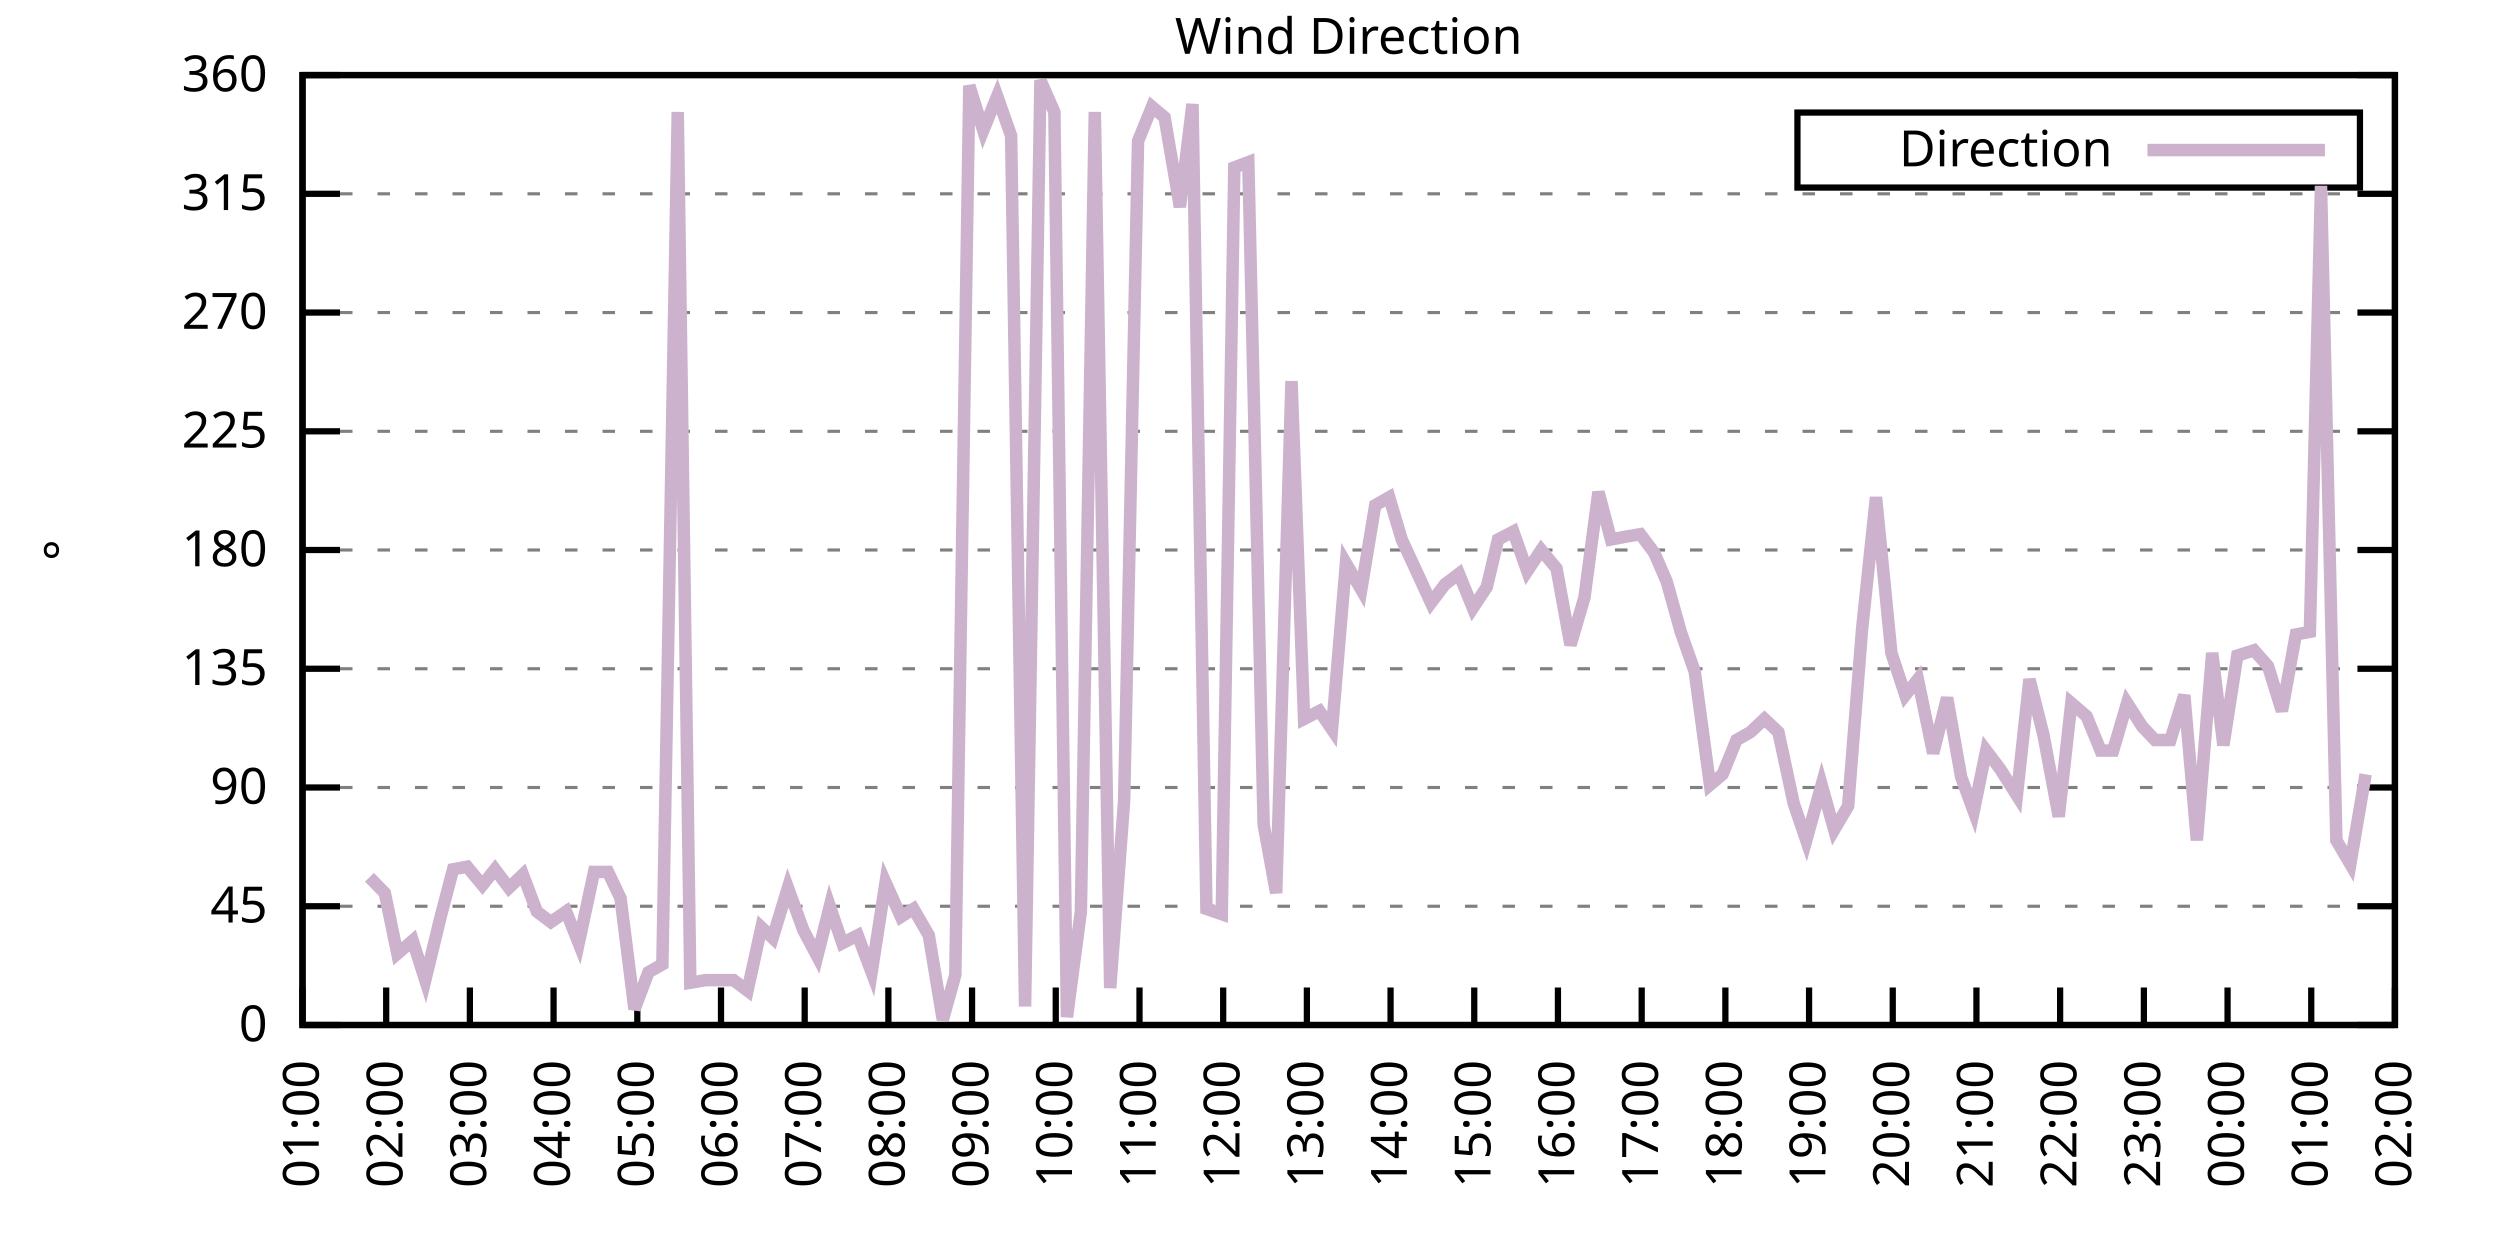
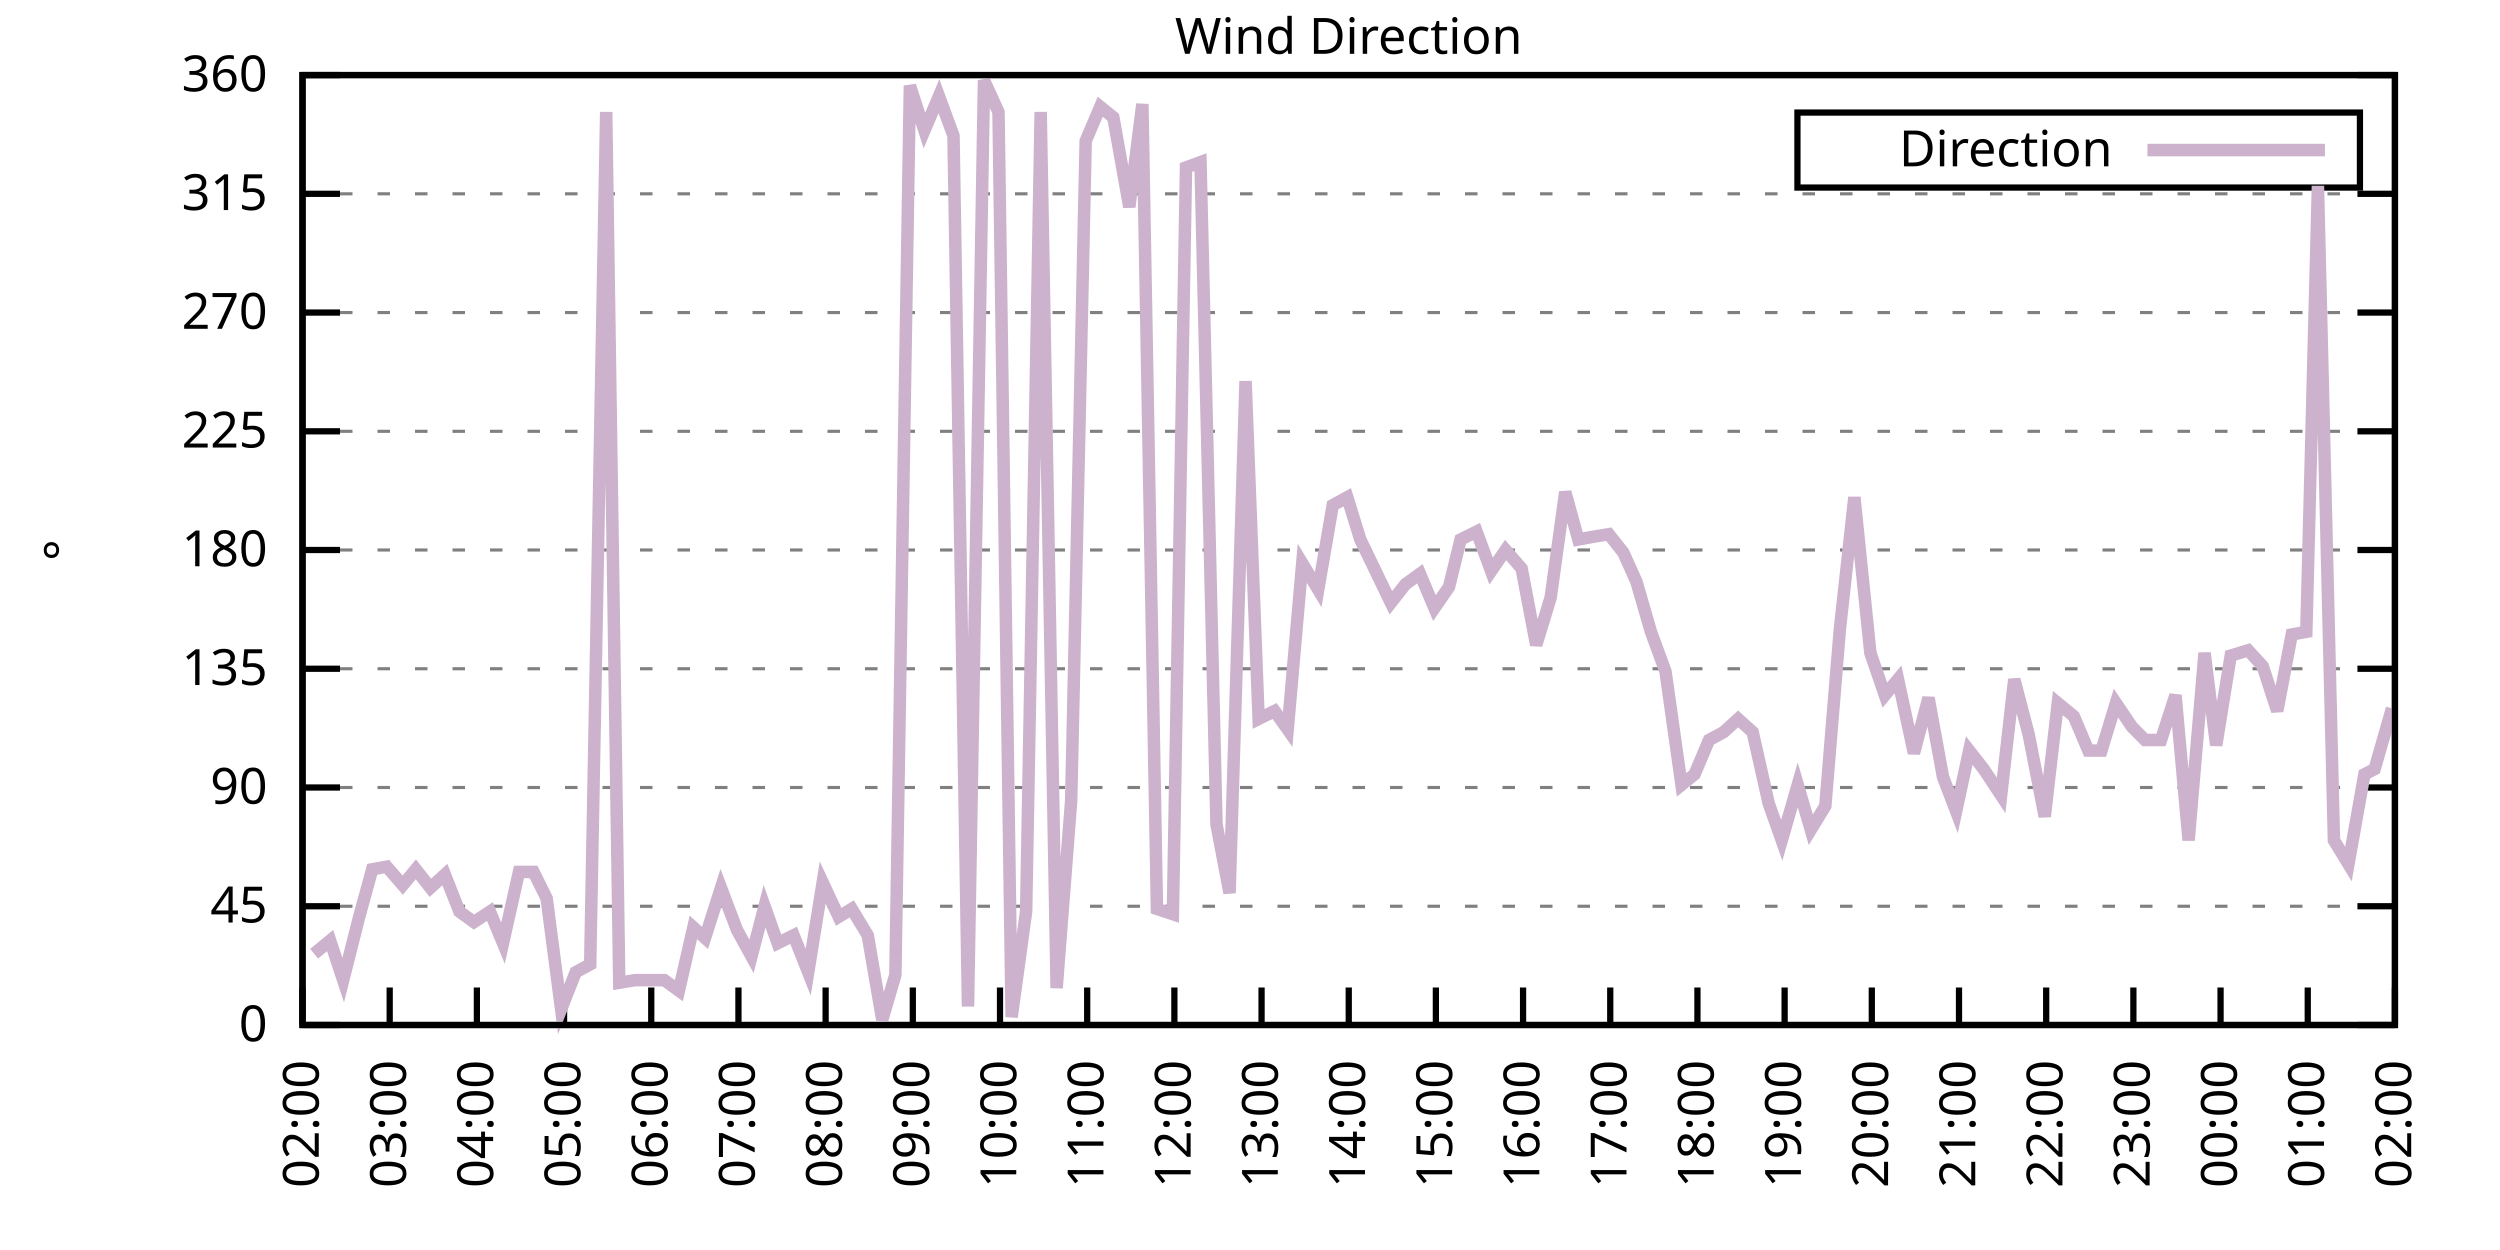
<svg xmlns="http://www.w3.org/2000/svg" xmlns:xlink="http://www.w3.org/1999/xlink" width="400" height="200" viewBox="0 0 400 200">
  <g id="gnuplot_canvas">
    <rect x="0" y="0" width="400" height="200" fill="none" />
    <defs>
      <circle id="gpDot" r="0.5" stroke-width="0.5" stroke="currentColor" />
      <path id="gpPt0" stroke-width="0.333" stroke="currentColor" d="M-1,0 h2 M0,-1 v2" />
      <path id="gpPt1" stroke-width="0.333" stroke="currentColor" d="M-1,-1 L1,1 M1,-1 L-1,1" />
      <path id="gpPt2" stroke-width="0.333" stroke="currentColor" d="M-1,0 L1,0 M0,-1 L0,1 M-1,-1 L1,1 M-1,1 L1,-1" />
      <rect id="gpPt3" stroke-width="0.333" stroke="currentColor" x="-1" y="-1" width="2" height="2" />
      <rect id="gpPt4" stroke-width="0.333" stroke="currentColor" fill="currentColor" x="-1" y="-1" width="2" height="2" />
      <circle id="gpPt5" stroke-width="0.333" stroke="currentColor" cx="0" cy="0" r="1" />
      <use xlink:href="#gpPt5" id="gpPt6" fill="currentColor" stroke="none" />
      <path id="gpPt7" stroke-width="0.333" stroke="currentColor" d="M0,-1.33 L-1.33,0.67 L1.33,0.67 z" />
      <use xlink:href="#gpPt7" id="gpPt8" fill="currentColor" stroke="none" />
      <use xlink:href="#gpPt7" id="gpPt9" stroke="currentColor" transform="rotate(180)" />
      <use xlink:href="#gpPt9" id="gpPt10" fill="currentColor" stroke="none" />
      <use xlink:href="#gpPt3" id="gpPt11" stroke="currentColor" transform="rotate(45)" />
      <use xlink:href="#gpPt11" id="gpPt12" fill="currentColor" stroke="none" />
      <path id="gpPt13" stroke-width="0.333" stroke="currentColor" d="M0,1.330 L1.265,0.411 L0.782,-1.067 L-0.782,-1.076 L-1.265,0.411 z" />
      <use xlink:href="#gpPt13" id="gpPt14" fill="currentColor" stroke="none" />
      <filter id="textbox" filterUnits="objectBoundingBox" x="0" y="0" height="1" width="1">
        <feFlood flood-color="white" flood-opacity="1" result="bgnd" />
        <feComposite in="SourceGraphic" in2="bgnd" operator="atop" />
      </filter>
      <filter id="greybox" filterUnits="objectBoundingBox" x="0" y="0" height="1" width="1">
        <feFlood flood-color="lightgrey" flood-opacity="1" result="grey" />
        <feComposite in="SourceGraphic" in2="grey" operator="atop" />
      </filter>
    </defs>
    <g fill="none" color="white" stroke="currentColor" stroke-width="1.00" stroke-linecap="butt" stroke-linejoin="miter">
</g>
    <g fill="none" color="black" stroke="currentColor" stroke-width="1.00" stroke-linecap="butt" stroke-linejoin="miter">
      <g stroke="none" shape-rendering="crispEdges">
        <polygon fill="rgb(255, 255, 255)" points="48.40,164.00 383.18,164.00 383.18,12.02 48.40,12.02 " />
      </g>
    </g>
    <g fill="none" color="black" stroke="currentColor" stroke-width="1.00" stroke-linecap="butt" stroke-linejoin="miter">
</g>
    <g fill="none" color="black" stroke="black" stroke-width="0.50" stroke-linecap="butt" stroke-linejoin="miter">
</g>
    <g fill="none" color="gray" stroke="currentColor" stroke-width="0.50" stroke-linecap="butt" stroke-linejoin="miter">
      <path stroke="gray" stroke-dasharray="2,4" class="gridline" d="M48.40,164.00 L383.19,164.00  " />
    </g>
    <g fill="none" color="gray" stroke="gray" stroke-width="1.00" stroke-linecap="butt" stroke-linejoin="miter">
</g>
    <g fill="none" color="black" stroke="currentColor" stroke-width="1.00" stroke-linecap="butt" stroke-linejoin="miter">
      <path stroke="black" d="M48.40,164.00 L54.40,164.00 M383.19,164.00 L377.19,164.00  " />
      <g transform="translate(42.80,166.60)" stroke="none" fill="black" font-family="Sans" font-size="8.00" text-anchor="end">
        <text>
          <tspan font-family="Sans"> 0</tspan>
        </text>
      </g>
    </g>
    <g fill="none" color="black" stroke="currentColor" stroke-width="1.00" stroke-linecap="butt" stroke-linejoin="miter">
</g>
    <g fill="none" color="black" stroke="black" stroke-width="0.50" stroke-linecap="butt" stroke-linejoin="miter">
</g>
    <g fill="none" color="gray" stroke="currentColor" stroke-width="0.50" stroke-linecap="butt" stroke-linejoin="miter">
      <path stroke="gray" stroke-dasharray="2,4" class="gridline" d="M48.40,145.00 L383.19,145.00  " />
    </g>
    <g fill="none" color="gray" stroke="gray" stroke-width="1.00" stroke-linecap="butt" stroke-linejoin="miter">
</g>
    <g fill="none" color="black" stroke="currentColor" stroke-width="1.00" stroke-linecap="butt" stroke-linejoin="miter">
      <path stroke="black" d="M48.40,145.00 L54.40,145.00 M383.19,145.00 L377.19,145.00  " />
      <g transform="translate(42.80,147.60)" stroke="none" fill="black" font-family="Sans" font-size="8.00" text-anchor="end">
        <text>
          <tspan font-family="Sans"> 45</tspan>
        </text>
      </g>
    </g>
    <g fill="none" color="black" stroke="currentColor" stroke-width="1.00" stroke-linecap="butt" stroke-linejoin="miter">
</g>
    <g fill="none" color="black" stroke="black" stroke-width="0.50" stroke-linecap="butt" stroke-linejoin="miter">
</g>
    <g fill="none" color="gray" stroke="currentColor" stroke-width="0.50" stroke-linecap="butt" stroke-linejoin="miter">
      <path stroke="gray" stroke-dasharray="2,4" class="gridline" d="M48.40,126.00 L383.19,126.00  " />
    </g>
    <g fill="none" color="gray" stroke="gray" stroke-width="1.00" stroke-linecap="butt" stroke-linejoin="miter">
</g>
    <g fill="none" color="black" stroke="currentColor" stroke-width="1.00" stroke-linecap="butt" stroke-linejoin="miter">
      <path stroke="black" d="M48.40,126.00 L54.40,126.00 M383.19,126.00 L377.19,126.00  " />
      <g transform="translate(42.80,128.60)" stroke="none" fill="black" font-family="Sans" font-size="8.00" text-anchor="end">
        <text>
          <tspan font-family="Sans"> 90</tspan>
        </text>
      </g>
    </g>
    <g fill="none" color="black" stroke="currentColor" stroke-width="1.00" stroke-linecap="butt" stroke-linejoin="miter">
</g>
    <g fill="none" color="black" stroke="black" stroke-width="0.50" stroke-linecap="butt" stroke-linejoin="miter">
</g>
    <g fill="none" color="gray" stroke="currentColor" stroke-width="0.50" stroke-linecap="butt" stroke-linejoin="miter">
      <path stroke="gray" stroke-dasharray="2,4" class="gridline" d="M48.40,107.00 L383.19,107.00  " />
    </g>
    <g fill="none" color="gray" stroke="gray" stroke-width="1.00" stroke-linecap="butt" stroke-linejoin="miter">
</g>
    <g fill="none" color="black" stroke="currentColor" stroke-width="1.00" stroke-linecap="butt" stroke-linejoin="miter">
      <path stroke="black" d="M48.40,107.00 L54.40,107.00 M383.19,107.00 L377.19,107.00  " />
      <g transform="translate(42.80,109.60)" stroke="none" fill="black" font-family="Sans" font-size="8.00" text-anchor="end">
        <text>
          <tspan font-family="Sans"> 135</tspan>
        </text>
      </g>
    </g>
    <g fill="none" color="black" stroke="currentColor" stroke-width="1.00" stroke-linecap="butt" stroke-linejoin="miter">
</g>
    <g fill="none" color="black" stroke="black" stroke-width="0.50" stroke-linecap="butt" stroke-linejoin="miter">
</g>
    <g fill="none" color="gray" stroke="currentColor" stroke-width="0.50" stroke-linecap="butt" stroke-linejoin="miter">
      <path stroke="gray" stroke-dasharray="2,4" class="gridline" d="M48.40,88.00 L383.19,88.00  " />
    </g>
    <g fill="none" color="gray" stroke="gray" stroke-width="1.00" stroke-linecap="butt" stroke-linejoin="miter">
</g>
    <g fill="none" color="black" stroke="currentColor" stroke-width="1.00" stroke-linecap="butt" stroke-linejoin="miter">
      <path stroke="black" d="M48.40,88.00 L54.40,88.00 M383.19,88.00 L377.19,88.00  " />
      <g transform="translate(42.80,90.60)" stroke="none" fill="black" font-family="Sans" font-size="8.00" text-anchor="end">
        <text>
          <tspan font-family="Sans"> 180</tspan>
        </text>
      </g>
    </g>
    <g fill="none" color="black" stroke="currentColor" stroke-width="1.00" stroke-linecap="butt" stroke-linejoin="miter">
</g>
    <g fill="none" color="black" stroke="black" stroke-width="0.50" stroke-linecap="butt" stroke-linejoin="miter">
</g>
    <g fill="none" color="gray" stroke="currentColor" stroke-width="0.50" stroke-linecap="butt" stroke-linejoin="miter">
      <path stroke="gray" stroke-dasharray="2,4" class="gridline" d="M48.40,69.01 L383.19,69.01  " />
    </g>
    <g fill="none" color="gray" stroke="gray" stroke-width="1.00" stroke-linecap="butt" stroke-linejoin="miter">
</g>
    <g fill="none" color="black" stroke="currentColor" stroke-width="1.00" stroke-linecap="butt" stroke-linejoin="miter">
      <path stroke="black" d="M48.40,69.01 L54.40,69.01 M383.19,69.01 L377.19,69.01  " />
      <g transform="translate(42.80,71.61)" stroke="none" fill="black" font-family="Sans" font-size="8.00" text-anchor="end">
        <text>
          <tspan font-family="Sans"> 225</tspan>
        </text>
      </g>
    </g>
    <g fill="none" color="black" stroke="currentColor" stroke-width="1.00" stroke-linecap="butt" stroke-linejoin="miter">
</g>
    <g fill="none" color="black" stroke="black" stroke-width="0.50" stroke-linecap="butt" stroke-linejoin="miter">
</g>
    <g fill="none" color="gray" stroke="currentColor" stroke-width="0.50" stroke-linecap="butt" stroke-linejoin="miter">
      <path stroke="gray" stroke-dasharray="2,4" class="gridline" d="M48.40,50.01 L383.19,50.01  " />
    </g>
    <g fill="none" color="gray" stroke="gray" stroke-width="1.00" stroke-linecap="butt" stroke-linejoin="miter">
</g>
    <g fill="none" color="black" stroke="currentColor" stroke-width="1.00" stroke-linecap="butt" stroke-linejoin="miter">
      <path stroke="black" d="M48.40,50.01 L54.40,50.01 M383.19,50.01 L377.19,50.01  " />
      <g transform="translate(42.80,52.61)" stroke="none" fill="black" font-family="Sans" font-size="8.00" text-anchor="end">
        <text>
          <tspan font-family="Sans"> 270</tspan>
        </text>
      </g>
    </g>
    <g fill="none" color="black" stroke="currentColor" stroke-width="1.00" stroke-linecap="butt" stroke-linejoin="miter">
</g>
    <g fill="none" color="black" stroke="black" stroke-width="0.50" stroke-linecap="butt" stroke-linejoin="miter">
</g>
    <g fill="none" color="gray" stroke="currentColor" stroke-width="0.50" stroke-linecap="butt" stroke-linejoin="miter">
      <path stroke="gray" stroke-dasharray="2,4" class="gridline" d="M48.40,31.01 L383.19,31.01  " />
    </g>
    <g fill="none" color="gray" stroke="gray" stroke-width="1.00" stroke-linecap="butt" stroke-linejoin="miter">
</g>
    <g fill="none" color="black" stroke="currentColor" stroke-width="1.00" stroke-linecap="butt" stroke-linejoin="miter">
      <path stroke="black" d="M48.40,31.01 L54.40,31.01 M383.19,31.01 L377.19,31.01  " />
      <g transform="translate(42.80,33.61)" stroke="none" fill="black" font-family="Sans" font-size="8.00" text-anchor="end">
        <text>
          <tspan font-family="Sans"> 315</tspan>
        </text>
      </g>
    </g>
    <g fill="none" color="black" stroke="currentColor" stroke-width="1.00" stroke-linecap="butt" stroke-linejoin="miter">
</g>
    <g fill="none" color="black" stroke="black" stroke-width="0.50" stroke-linecap="butt" stroke-linejoin="miter">
</g>
    <g fill="none" color="gray" stroke="currentColor" stroke-width="0.50" stroke-linecap="butt" stroke-linejoin="miter">
      <path stroke="gray" stroke-dasharray="2,4" class="gridline" d="M48.40,12.01 L383.19,12.01  " />
    </g>
    <g fill="none" color="gray" stroke="gray" stroke-width="1.00" stroke-linecap="butt" stroke-linejoin="miter">
</g>
    <g fill="none" color="black" stroke="currentColor" stroke-width="1.00" stroke-linecap="butt" stroke-linejoin="miter">
      <path stroke="black" d="M48.40,12.01 L54.40,12.01 M383.19,12.01 L377.19,12.01  " />
      <g transform="translate(42.80,14.61)" stroke="none" fill="black" font-family="Sans" font-size="8.00" text-anchor="end">
        <text>
          <tspan font-family="Sans"> 360</tspan>
        </text>
      </g>
    </g>
    <g fill="none" color="black" stroke="currentColor" stroke-width="1.00" stroke-linecap="butt" stroke-linejoin="miter">
      <path stroke="black" d="M48.40,164.00 L48.40,158.00  " />
      <g transform="translate(51.00,169.60) rotate(270.00)" stroke="none" fill="black" font-family="Sans" font-size="8.00" text-anchor="end">
        <text>
-           <tspan font-family="Sans">01:00</tspan>
-         </text>
-       </g>
-     </g>
-     <g fill="none" color="black" stroke="currentColor" stroke-width="1.00" stroke-linecap="butt" stroke-linejoin="miter">
-       <path stroke="black" d="M61.79,164.00 L61.79,158.00  " />
-       <g transform="translate(64.39,169.60) rotate(270.00)" stroke="none" fill="black" font-family="Sans" font-size="8.00" text-anchor="end">
-         <text>
          <tspan font-family="Sans">02:00</tspan>
        </text>
      </g>
    </g>
    <g fill="none" color="black" stroke="currentColor" stroke-width="1.00" stroke-linecap="butt" stroke-linejoin="miter">
-       <path stroke="black" d="M75.18,164.00 L75.18,158.00  " />
-       <g transform="translate(77.78,169.60) rotate(270.00)" stroke="none" fill="black" font-family="Sans" font-size="8.00" text-anchor="end">
+       <path stroke="black" d="M62.35,164.00 L62.35,158.00  " />
+       <g transform="translate(64.95,169.60) rotate(270.00)" stroke="none" fill="black" font-family="Sans" font-size="8.00" text-anchor="end">
        <text>
          <tspan font-family="Sans">03:00</tspan>
        </text>
      </g>
    </g>
    <g fill="none" color="black" stroke="currentColor" stroke-width="1.00" stroke-linecap="butt" stroke-linejoin="miter">
-       <path stroke="black" d="M88.57,164.00 L88.57,158.00  " />
-       <g transform="translate(91.17,169.60) rotate(270.00)" stroke="none" fill="black" font-family="Sans" font-size="8.00" text-anchor="end">
+       <path stroke="black" d="M76.30,164.00 L76.30,158.00  " />
+       <g transform="translate(78.90,169.60) rotate(270.00)" stroke="none" fill="black" font-family="Sans" font-size="8.00" text-anchor="end">
        <text>
          <tspan font-family="Sans">04:00</tspan>
        </text>
      </g>
    </g>
    <g fill="none" color="black" stroke="currentColor" stroke-width="1.00" stroke-linecap="butt" stroke-linejoin="miter">
-       <path stroke="black" d="M101.97,164.00 L101.97,158.00  " />
-       <g transform="translate(104.57,169.60) rotate(270.00)" stroke="none" fill="black" font-family="Sans" font-size="8.00" text-anchor="end">
+       <path stroke="black" d="M90.25,164.00 L90.25,158.00  " />
+       <g transform="translate(92.85,169.60) rotate(270.00)" stroke="none" fill="black" font-family="Sans" font-size="8.00" text-anchor="end">
        <text>
          <tspan font-family="Sans">05:00</tspan>
        </text>
      </g>
    </g>
    <g fill="none" color="black" stroke="currentColor" stroke-width="1.00" stroke-linecap="butt" stroke-linejoin="miter">
-       <path stroke="black" d="M115.36,164.00 L115.36,158.00  " />
-       <g transform="translate(117.96,169.60) rotate(270.00)" stroke="none" fill="black" font-family="Sans" font-size="8.00" text-anchor="end">
+       <path stroke="black" d="M104.20,164.00 L104.20,158.00  " />
+       <g transform="translate(106.80,169.60) rotate(270.00)" stroke="none" fill="black" font-family="Sans" font-size="8.00" text-anchor="end">
        <text>
          <tspan font-family="Sans">06:00</tspan>
        </text>
      </g>
    </g>
    <g fill="none" color="black" stroke="currentColor" stroke-width="1.00" stroke-linecap="butt" stroke-linejoin="miter">
-       <path stroke="black" d="M128.75,164.00 L128.75,158.00  " />
-       <g transform="translate(131.35,169.60) rotate(270.00)" stroke="none" fill="black" font-family="Sans" font-size="8.00" text-anchor="end">
+       <path stroke="black" d="M118.15,164.00 L118.15,158.00  " />
+       <g transform="translate(120.75,169.60) rotate(270.00)" stroke="none" fill="black" font-family="Sans" font-size="8.00" text-anchor="end">
        <text>
          <tspan font-family="Sans">07:00</tspan>
        </text>
      </g>
    </g>
    <g fill="none" color="black" stroke="currentColor" stroke-width="1.00" stroke-linecap="butt" stroke-linejoin="miter">
-       <path stroke="black" d="M142.14,164.00 L142.14,158.00  " />
-       <g transform="translate(144.74,169.60) rotate(270.00)" stroke="none" fill="black" font-family="Sans" font-size="8.00" text-anchor="end">
+       <path stroke="black" d="M132.10,164.00 L132.10,158.00  " />
+       <g transform="translate(134.70,169.60) rotate(270.00)" stroke="none" fill="black" font-family="Sans" font-size="8.00" text-anchor="end">
        <text>
          <tspan font-family="Sans">08:00</tspan>
        </text>
      </g>
    </g>
    <g fill="none" color="black" stroke="currentColor" stroke-width="1.00" stroke-linecap="butt" stroke-linejoin="miter">
-       <path stroke="black" d="M155.53,164.00 L155.53,158.00  " />
-       <g transform="translate(158.13,169.60) rotate(270.00)" stroke="none" fill="black" font-family="Sans" font-size="8.00" text-anchor="end">
+       <path stroke="black" d="M146.05,164.00 L146.05,158.00  " />
+       <g transform="translate(148.65,169.60) rotate(270.00)" stroke="none" fill="black" font-family="Sans" font-size="8.00" text-anchor="end">
        <text>
          <tspan font-family="Sans">09:00</tspan>
        </text>
      </g>
    </g>
    <g fill="none" color="black" stroke="currentColor" stroke-width="1.00" stroke-linecap="butt" stroke-linejoin="miter">
-       <path stroke="black" d="M168.92,164.00 L168.92,158.00  " />
-       <g transform="translate(171.52,169.60) rotate(270.00)" stroke="none" fill="black" font-family="Sans" font-size="8.00" text-anchor="end">
+       <path stroke="black" d="M160.00,164.00 L160.00,158.00  " />
+       <g transform="translate(162.60,169.60) rotate(270.00)" stroke="none" fill="black" font-family="Sans" font-size="8.00" text-anchor="end">
        <text>
          <tspan font-family="Sans">10:00</tspan>
        </text>
      </g>
    </g>
    <g fill="none" color="black" stroke="currentColor" stroke-width="1.00" stroke-linecap="butt" stroke-linejoin="miter">
-       <path stroke="black" d="M182.32,164.00 L182.32,158.00  " />
-       <g transform="translate(184.92,169.60) rotate(270.00)" stroke="none" fill="black" font-family="Sans" font-size="8.00" text-anchor="end">
+       <path stroke="black" d="M173.95,164.00 L173.95,158.00  " />
+       <g transform="translate(176.55,169.60) rotate(270.00)" stroke="none" fill="black" font-family="Sans" font-size="8.00" text-anchor="end">
        <text>
          <tspan font-family="Sans">11:00</tspan>
        </text>
      </g>
    </g>
    <g fill="none" color="black" stroke="currentColor" stroke-width="1.00" stroke-linecap="butt" stroke-linejoin="miter">
-       <path stroke="black" d="M195.71,164.00 L195.71,158.00  " />
-       <g transform="translate(198.31,169.60) rotate(270.00)" stroke="none" fill="black" font-family="Sans" font-size="8.00" text-anchor="end">
+       <path stroke="black" d="M187.90,164.00 L187.90,158.00  " />
+       <g transform="translate(190.50,169.60) rotate(270.00)" stroke="none" fill="black" font-family="Sans" font-size="8.00" text-anchor="end">
        <text>
          <tspan font-family="Sans">12:00</tspan>
        </text>
      </g>
    </g>
    <g fill="none" color="black" stroke="currentColor" stroke-width="1.00" stroke-linecap="butt" stroke-linejoin="miter">
-       <path stroke="black" d="M209.10,164.00 L209.10,158.00  " />
-       <g transform="translate(211.70,169.60) rotate(270.00)" stroke="none" fill="black" font-family="Sans" font-size="8.00" text-anchor="end">
+       <path stroke="black" d="M201.85,164.00 L201.85,158.00  " />
+       <g transform="translate(204.45,169.60) rotate(270.00)" stroke="none" fill="black" font-family="Sans" font-size="8.00" text-anchor="end">
        <text>
          <tspan font-family="Sans">13:00</tspan>
        </text>
      </g>
    </g>
    <g fill="none" color="black" stroke="currentColor" stroke-width="1.00" stroke-linecap="butt" stroke-linejoin="miter">
-       <path stroke="black" d="M222.49,164.00 L222.49,158.00  " />
-       <g transform="translate(225.09,169.60) rotate(270.00)" stroke="none" fill="black" font-family="Sans" font-size="8.00" text-anchor="end">
+       <path stroke="black" d="M215.80,164.00 L215.80,158.00  " />
+       <g transform="translate(218.40,169.60) rotate(270.00)" stroke="none" fill="black" font-family="Sans" font-size="8.00" text-anchor="end">
        <text>
          <tspan font-family="Sans">14:00</tspan>
        </text>
      </g>
    </g>
    <g fill="none" color="black" stroke="currentColor" stroke-width="1.00" stroke-linecap="butt" stroke-linejoin="miter">
-       <path stroke="black" d="M235.88,164.00 L235.88,158.00  " />
-       <g transform="translate(238.48,169.60) rotate(270.00)" stroke="none" fill="black" font-family="Sans" font-size="8.00" text-anchor="end">
+       <path stroke="black" d="M229.74,164.00 L229.74,158.00  " />
+       <g transform="translate(232.34,169.60) rotate(270.00)" stroke="none" fill="black" font-family="Sans" font-size="8.00" text-anchor="end">
        <text>
          <tspan font-family="Sans">15:00</tspan>
        </text>
      </g>
    </g>
    <g fill="none" color="black" stroke="currentColor" stroke-width="1.00" stroke-linecap="butt" stroke-linejoin="miter">
-       <path stroke="black" d="M249.27,164.00 L249.27,158.00  " />
-       <g transform="translate(251.87,169.60) rotate(270.00)" stroke="none" fill="black" font-family="Sans" font-size="8.00" text-anchor="end">
+       <path stroke="black" d="M243.69,164.00 L243.69,158.00  " />
+       <g transform="translate(246.29,169.60) rotate(270.00)" stroke="none" fill="black" font-family="Sans" font-size="8.00" text-anchor="end">
        <text>
          <tspan font-family="Sans">16:00</tspan>
        </text>
      </g>
    </g>
    <g fill="none" color="black" stroke="currentColor" stroke-width="1.00" stroke-linecap="butt" stroke-linejoin="miter">
-       <path stroke="black" d="M262.67,164.00 L262.67,158.00  " />
-       <g transform="translate(265.27,169.60) rotate(270.00)" stroke="none" fill="black" font-family="Sans" font-size="8.00" text-anchor="end">
+       <path stroke="black" d="M257.64,164.00 L257.64,158.00  " />
+       <g transform="translate(260.24,169.60) rotate(270.00)" stroke="none" fill="black" font-family="Sans" font-size="8.00" text-anchor="end">
        <text>
          <tspan font-family="Sans">17:00</tspan>
        </text>
      </g>
    </g>
    <g fill="none" color="black" stroke="currentColor" stroke-width="1.00" stroke-linecap="butt" stroke-linejoin="miter">
-       <path stroke="black" d="M276.06,164.00 L276.06,158.00  " />
-       <g transform="translate(278.66,169.60) rotate(270.00)" stroke="none" fill="black" font-family="Sans" font-size="8.00" text-anchor="end">
+       <path stroke="black" d="M271.59,164.00 L271.59,158.00  " />
+       <g transform="translate(274.19,169.60) rotate(270.00)" stroke="none" fill="black" font-family="Sans" font-size="8.00" text-anchor="end">
        <text>
          <tspan font-family="Sans">18:00</tspan>
        </text>
      </g>
    </g>
    <g fill="none" color="black" stroke="currentColor" stroke-width="1.00" stroke-linecap="butt" stroke-linejoin="miter">
-       <path stroke="black" d="M289.45,164.00 L289.45,158.00  " />
-       <g transform="translate(292.05,169.60) rotate(270.00)" stroke="none" fill="black" font-family="Sans" font-size="8.00" text-anchor="end">
+       <path stroke="black" d="M285.54,164.00 L285.54,158.00  " />
+       <g transform="translate(288.14,169.60) rotate(270.00)" stroke="none" fill="black" font-family="Sans" font-size="8.00" text-anchor="end">
        <text>
          <tspan font-family="Sans">19:00</tspan>
        </text>
      </g>
    </g>
    <g fill="none" color="black" stroke="currentColor" stroke-width="1.00" stroke-linecap="butt" stroke-linejoin="miter">
-       <path stroke="black" d="M302.84,164.00 L302.84,158.00  " />
-       <g transform="translate(305.44,169.60) rotate(270.00)" stroke="none" fill="black" font-family="Sans" font-size="8.00" text-anchor="end">
+       <path stroke="black" d="M299.49,164.00 L299.49,158.00  " />
+       <g transform="translate(302.09,169.60) rotate(270.00)" stroke="none" fill="black" font-family="Sans" font-size="8.00" text-anchor="end">
        <text>
          <tspan font-family="Sans">20:00</tspan>
        </text>
      </g>
    </g>
    <g fill="none" color="black" stroke="currentColor" stroke-width="1.00" stroke-linecap="butt" stroke-linejoin="miter">
-       <path stroke="black" d="M316.23,164.00 L316.23,158.00  " />
-       <g transform="translate(318.83,169.60) rotate(270.00)" stroke="none" fill="black" font-family="Sans" font-size="8.00" text-anchor="end">
+       <path stroke="black" d="M313.44,164.00 L313.44,158.00  " />
+       <g transform="translate(316.04,169.60) rotate(270.00)" stroke="none" fill="black" font-family="Sans" font-size="8.00" text-anchor="end">
        <text>
          <tspan font-family="Sans">21:00</tspan>
        </text>
      </g>
    </g>
    <g fill="none" color="black" stroke="currentColor" stroke-width="1.00" stroke-linecap="butt" stroke-linejoin="miter">
-       <path stroke="black" d="M329.62,164.00 L329.62,158.00  " />
-       <g transform="translate(332.22,169.60) rotate(270.00)" stroke="none" fill="black" font-family="Sans" font-size="8.00" text-anchor="end">
+       <path stroke="black" d="M327.39,164.00 L327.39,158.00  " />
+       <g transform="translate(329.99,169.60) rotate(270.00)" stroke="none" fill="black" font-family="Sans" font-size="8.00" text-anchor="end">
        <text>
          <tspan font-family="Sans">22:00</tspan>
        </text>
      </g>
    </g>
    <g fill="none" color="black" stroke="currentColor" stroke-width="1.00" stroke-linecap="butt" stroke-linejoin="miter">
-       <path stroke="black" d="M343.02,164.00 L343.02,158.00  " />
-       <g transform="translate(345.62,169.60) rotate(270.00)" stroke="none" fill="black" font-family="Sans" font-size="8.00" text-anchor="end">
+       <path stroke="black" d="M341.34,164.00 L341.34,158.00  " />
+       <g transform="translate(343.94,169.60) rotate(270.00)" stroke="none" fill="black" font-family="Sans" font-size="8.00" text-anchor="end">
        <text>
          <tspan font-family="Sans">23:00</tspan>
        </text>
      </g>
    </g>
    <g fill="none" color="black" stroke="currentColor" stroke-width="1.00" stroke-linecap="butt" stroke-linejoin="miter">
-       <path stroke="black" d="M356.41,164.00 L356.41,158.00  " />
-       <g transform="translate(359.01,169.60) rotate(270.00)" stroke="none" fill="black" font-family="Sans" font-size="8.00" text-anchor="end">
+       <path stroke="black" d="M355.29,164.00 L355.29,158.00  " />
+       <g transform="translate(357.89,169.60) rotate(270.00)" stroke="none" fill="black" font-family="Sans" font-size="8.00" text-anchor="end">
        <text>
          <tspan font-family="Sans">00:00</tspan>
        </text>
      </g>
    </g>
    <g fill="none" color="black" stroke="currentColor" stroke-width="1.00" stroke-linecap="butt" stroke-linejoin="miter">
-       <path stroke="black" d="M369.80,164.00 L369.80,158.00  " />
-       <g transform="translate(372.40,169.60) rotate(270.00)" stroke="none" fill="black" font-family="Sans" font-size="8.00" text-anchor="end">
+       <path stroke="black" d="M369.24,164.00 L369.24,158.00  " />
+       <g transform="translate(371.84,169.60) rotate(270.00)" stroke="none" fill="black" font-family="Sans" font-size="8.00" text-anchor="end">
        <text>
          <tspan font-family="Sans">01:00</tspan>
        </text>
      </g>
    </g>
    <g fill="none" color="black" stroke="currentColor" stroke-width="1.00" stroke-linecap="butt" stroke-linejoin="miter">
      <path stroke="black" d="M383.19,164.00 L383.19,158.00  " />
      <g transform="translate(385.79,169.60) rotate(270.00)" stroke="none" fill="black" font-family="Sans" font-size="8.00" text-anchor="end">
        <text>
          <tspan font-family="Sans">02:00</tspan>
        </text>
      </g>
    </g>
    <g fill="none" color="black" stroke="currentColor" stroke-width="1.00" stroke-linecap="butt" stroke-linejoin="miter">
</g>
    <g fill="none" color="black" stroke="currentColor" stroke-width="1.00" stroke-linecap="butt" stroke-linejoin="miter">
      <path stroke="black" d="M48.40,12.01 L48.40,164.00 L383.19,164.00 L383.19,12.01 L48.40,12.01 Z  " />
    </g>
    <g fill="none" color="black" stroke="currentColor" stroke-width="1.00" stroke-linecap="butt" stroke-linejoin="miter">
</g>
    <g fill="none" color="black" stroke="currentColor" stroke-width="1.00" stroke-linecap="butt" stroke-linejoin="miter">
      <path stroke="black" d="M287.59,30.01 L287.59,18.01 L377.59,18.01 L377.59,30.01 L287.59,30.01 Z  " />
    </g>
    <g id="Wind_direction_plot_1">
      <g fill="none" color="white" stroke="black" stroke-width="2.00" stroke-linecap="butt" stroke-linejoin="miter">
</g>
      <g fill="none" color="black" stroke="currentColor" stroke-width="2.00" stroke-linecap="butt" stroke-linejoin="miter">
        <g transform="translate(337.99,26.61)" stroke="none" fill="black" font-family="Sans" font-size="8.00" text-anchor="end">
          <text>
            <tspan font-family="Sans">Direction</tspan>
          </text>
        </g>
      </g>
      <g fill="none" color="black" stroke="currentColor" stroke-width="2.00" stroke-linecap="butt" stroke-linejoin="miter">
-         <path stroke="rgb(204, 178, 204)" d="M343.59,24.01 L371.99,24.01 M59.11,140.36 L61.57,142.89 L63.58,152.60 L66.03,150.49 L68.04,156.82 L70.50,146.69   L72.50,139.09 L74.74,138.67 L77.19,141.62 L79.20,139.09 L81.43,142.05 L83.66,139.93 L85.90,145.85 L88.13,147.53   L90.58,145.85 L92.59,150.91 L95.05,139.51 L97.28,139.51 L99.29,143.73 L101.52,161.47 L103.75,155.56 L105.98,154.29   L108.44,17.92 L110.45,157.24 L112.90,156.82 L114.91,156.82 L117.37,156.82 L119.60,158.51 L121.83,148.38 L123.62,150.07   L126.07,142.05 L128.53,148.80 L130.76,153.02 L132.77,145.00 L134.78,150.91 L137.23,149.65 L139.46,155.56 L141.69,141.20   L144.15,146.69 L146.16,145.42 L148.61,149.65 L150.85,163.16 L152.85,155.98 L155.09,13.70 L157.32,20.88 L159.55,15.39   L161.78,21.72 L164.01,161.04 L166.47,12.85 L168.70,17.92 L170.71,162.73 L172.94,145.85 L175.17,17.92 L177.63,158.09   L179.86,128.11 L182.09,22.56 L184.32,17.08 L186.33,18.77 L188.79,33.12 L190.80,16.65 L193.03,145.42 L195.48,146.27   L197.49,26.79 L199.73,25.94 L202.18,131.91 L204.19,142.89 L206.64,60.98 L208.65,115.03 L211.11,113.76 L213.12,116.71   L215.35,90.12 L217.80,94.34 L220.04,80.83 L222.27,79.56 L224.28,86.32 L228.96,96.45 L231.20,93.49 L233.43,91.80   L235.66,97.29 L237.89,93.92 L239.68,86.32 L242.13,85.05 L244.36,91.38 L246.60,88.00 L249.05,90.96 L251.28,103.20   L253.51,95.60 L255.75,78.72 L257.76,86.32 L259.99,85.89 L262.44,85.47 L264.67,88.43 L266.68,93.07 L268.92,101.09   L271.15,107.43 L273.60,125.58 L275.61,123.89 L277.84,118.40 L280.07,117.14 L282.31,115.03 L284.54,117.14 L286.99,128.54   L289.00,134.45 L291.46,125.58 L293.47,132.76 L295.70,128.96 L297.93,100.67 L300.16,79.56 L302.62,104.47 L304.85,111.23   L306.86,108.69 L309.31,120.51 L311.54,111.65 L313.78,124.31 L315.79,129.80 L317.79,120.09 L320.03,123.05 L322.70,127.27   L324.71,108.69 L326.95,117.56 L329.40,130.65 L331.41,112.49 L333.86,114.60 L336.10,120.09 L338.10,120.09 L340.34,112.49   L342.79,116.29 L344.80,118.40 L347.26,118.40 L349.49,111.23 L351.50,134.45 L353.95,104.47 L355.74,119.25 L357.97,104.89   L360.65,104.05 L362.88,106.58 L365.11,113.76 L367.34,101.52 L369.58,101.09 L371.36,29.74 L373.82,134.45 L376.05,138.25   L378.50,123.89  " />
+         <path stroke="rgb(204, 178, 204)" d="M343.59,24.01 L371.99,24.01 M50.26,152.60 L52.82,150.49 L54.91,156.82 L57.47,146.69 L59.56,139.09 L61.88,138.67   L64.44,141.62 L66.53,139.09 L68.86,142.05 L71.18,139.93 L73.51,145.85 L75.83,147.53 L78.39,145.85 L80.48,150.91   L83.04,139.51 L85.37,139.51 L87.46,143.73 L89.78,161.47 L92.11,155.56 L94.43,154.29 L96.99,17.92 L99.08,157.24   L101.64,156.82 L103.73,156.82 L106.29,156.82 L108.62,158.51 L110.94,148.38 L112.80,150.07 L115.36,142.05 L117.92,148.80   L120.24,153.02 L122.33,145.00 L124.43,150.91 L126.98,149.65 L129.31,155.56 L131.63,141.20 L134.19,146.69 L136.28,145.42   L138.84,149.65 L141.16,163.16 L143.26,155.98 L145.58,13.70 L147.91,20.88 L150.23,15.39 L152.56,21.72 L154.88,161.04   L157.44,12.85 L159.76,17.92 L161.86,162.73 L164.18,145.85 L166.51,17.92 L169.06,158.09 L171.39,128.11 L173.71,22.56   L176.04,17.08 L178.13,18.77 L180.69,33.12 L182.78,16.65 L185.11,145.42 L187.66,146.27 L189.76,26.79 L192.08,25.94   L194.64,131.91 L196.73,142.89 L199.29,60.98 L201.38,115.03 L203.94,113.76 L206.03,116.71 L208.36,90.12 L210.91,94.34   L213.24,80.83 L215.56,79.56 L217.65,86.32 L222.54,96.45 L224.86,93.49 L227.19,91.80 L229.51,97.29 L231.84,93.92   L233.70,86.32 L236.25,85.05 L238.58,91.38 L240.90,88.00 L243.46,90.96 L245.79,103.20 L248.11,95.60 L250.44,78.72   L252.53,86.32 L254.85,85.89 L257.41,85.47 L259.74,88.43 L261.83,93.07 L264.15,101.09 L266.48,107.43 L269.04,125.58   L271.13,123.89 L273.45,118.40 L275.78,117.14 L278.10,115.03 L280.43,117.14 L282.99,128.54 L285.08,134.45 L287.64,125.58   L289.73,132.76 L292.05,128.96 L294.38,100.67 L296.70,79.56 L299.26,104.47 L301.58,111.23 L303.68,108.69 L306.23,120.51   L308.56,111.65 L310.88,124.31 L312.98,129.80 L315.07,120.09 L317.39,123.05 L320.18,127.27 L322.28,108.69 L324.60,117.56   L327.16,130.65 L329.25,112.49 L331.81,114.60 L334.13,120.09 L336.23,120.09 L338.55,112.49 L341.11,116.29 L343.20,118.40   L345.76,118.40 L348.08,111.23 L350.18,134.45 L352.73,104.47 L354.59,119.25 L356.92,104.89 L359.71,104.05 L362.03,106.58   L364.36,113.76 L366.68,101.52 L369.01,101.09 L370.87,29.74 L373.43,134.45 L375.75,138.25 L378.31,123.89 L379.94,123.05   L382.73,113.34  " />
      </g>
    </g>
    <g fill="none" color="black" stroke="currentColor" stroke-width="2.00" stroke-linecap="butt" stroke-linejoin="miter">
</g>
    <g fill="none" color="black" stroke="black" stroke-width="1.00" stroke-linecap="butt" stroke-linejoin="miter">
</g>
    <g fill="none" color="black" stroke="currentColor" stroke-width="1.00" stroke-linecap="butt" stroke-linejoin="miter">
      <path stroke="black" d="M48.40,12.01 L48.40,164.00 L383.19,164.00 L383.19,12.01 L48.40,12.01 Z  " />
      <g transform="translate(12.80,88.01) rotate(270.00)" stroke="none" fill="black" font-family="Sans" font-size="8.00" text-anchor="middle">
        <text>
          <tspan font-family="Sans">°</tspan>
        </text>
      </g>
    </g>
    <g fill="none" color="black" stroke="currentColor" stroke-width="1.00" stroke-linecap="butt" stroke-linejoin="miter">
</g>
    <g fill="none" color="black" stroke="currentColor" stroke-width="1.00" stroke-linecap="butt" stroke-linejoin="miter">
      <g transform="translate(215.79,8.61)" stroke="none" fill="black" font-family="Sans" font-size="8.00" text-anchor="middle">
        <text>
          <tspan font-family="Sans">Wind Direction</tspan>
        </text>
      </g>
    </g>
    <g fill="none" color="black" stroke="currentColor" stroke-width="1.00" stroke-linecap="butt" stroke-linejoin="miter">
</g>
  </g>
</svg>
